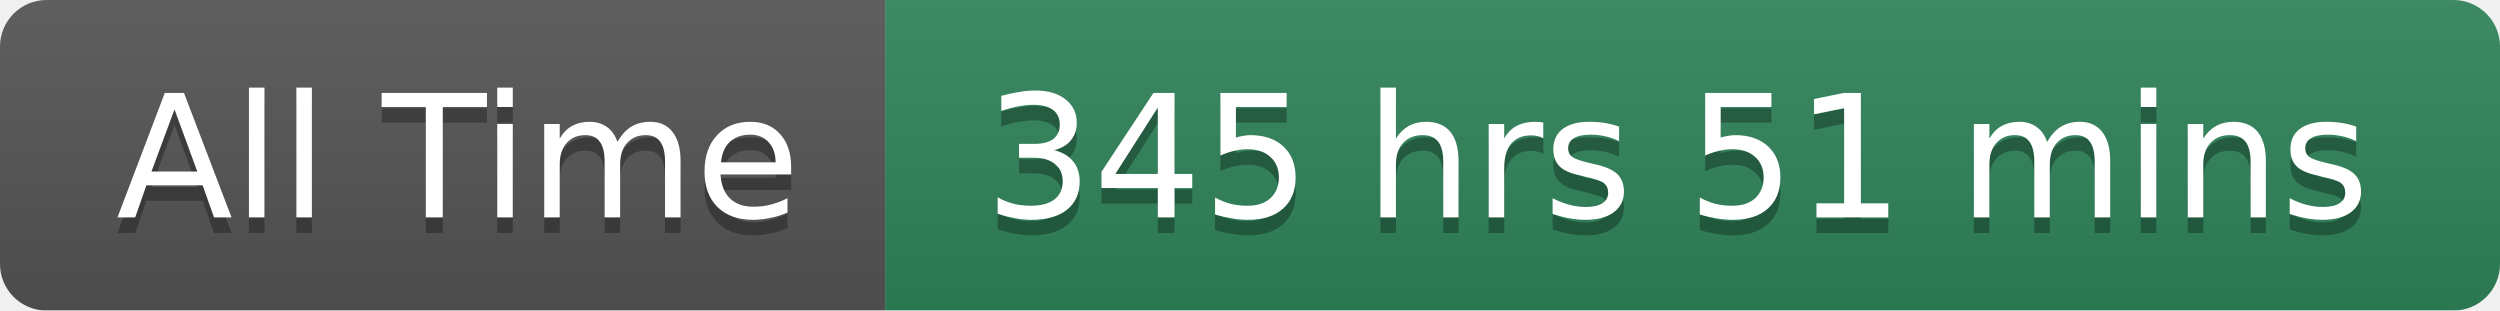
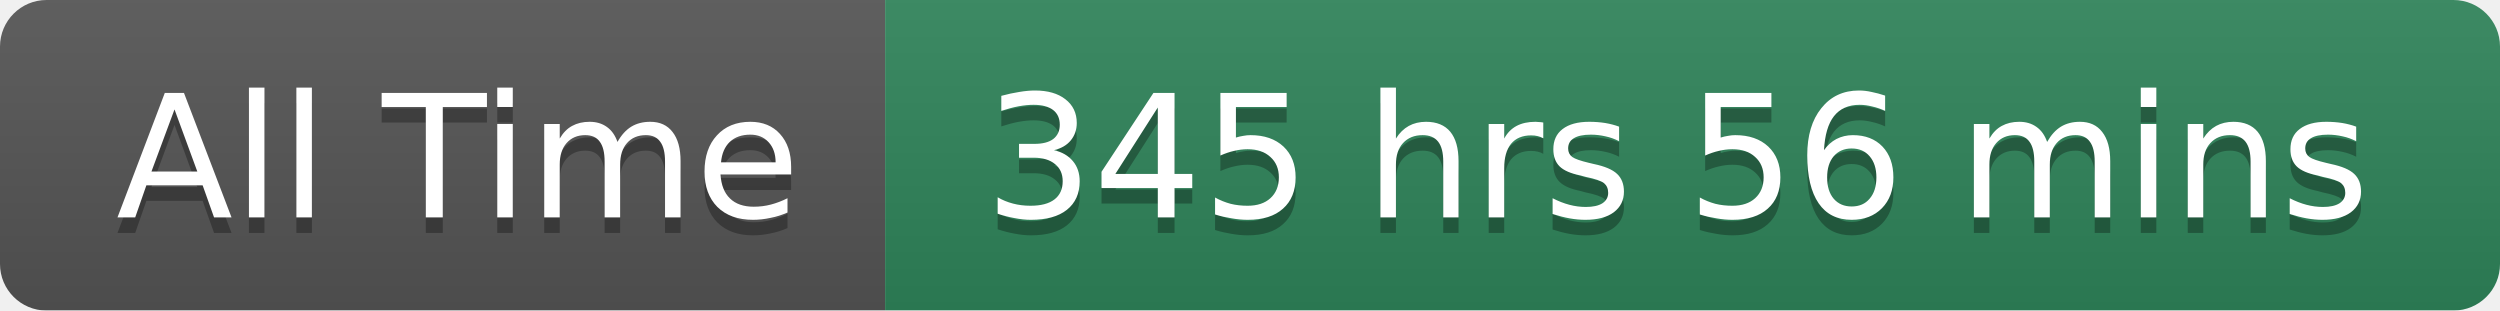
<svg xmlns="http://www.w3.org/2000/svg" width="161" height="20">
  <linearGradient id="smooth" x2="0" y2="100%">
    <stop offset="0" stop-color="#bbb" stop-opacity=".1" />
    <stop offset="1" stop-opacity=".1" />
  </linearGradient>
  <mask id="round">
    <rect width="161" height="20" rx="3" fill="#fff" />
  </mask>
  <g mask="url(#round)">
    <rect width="57" height="20" fill="#555" />
    <rect x="57" width="104" height="20" fill="#2F855A" />
    <rect width="161" height="20" fill="url(#smooth)" />
  </g>
  <g fill="#fff" text-anchor="middle" font-family="DejaVu Sans,Verdana,Geneva,sans-serif" font-size="11">
    <text x="29.5" y="15" fill="#010101" fill-opacity=".3">All Time</text>
    <text x="29.5" y="14">All Time</text>
-     <text x="108" y="15" fill="#010101" fill-opacity=".3">345 hrs 51 mins</text>
-     <text x="108" y="14">345 hrs 51 mins</text>
+     <text x="108" y="15" fill="#010101" fill-opacity=".3">345 hrs 56 mins</text>
+     <text x="108" y="14">345 hrs 56 mins</text>
  </g>
</svg>
